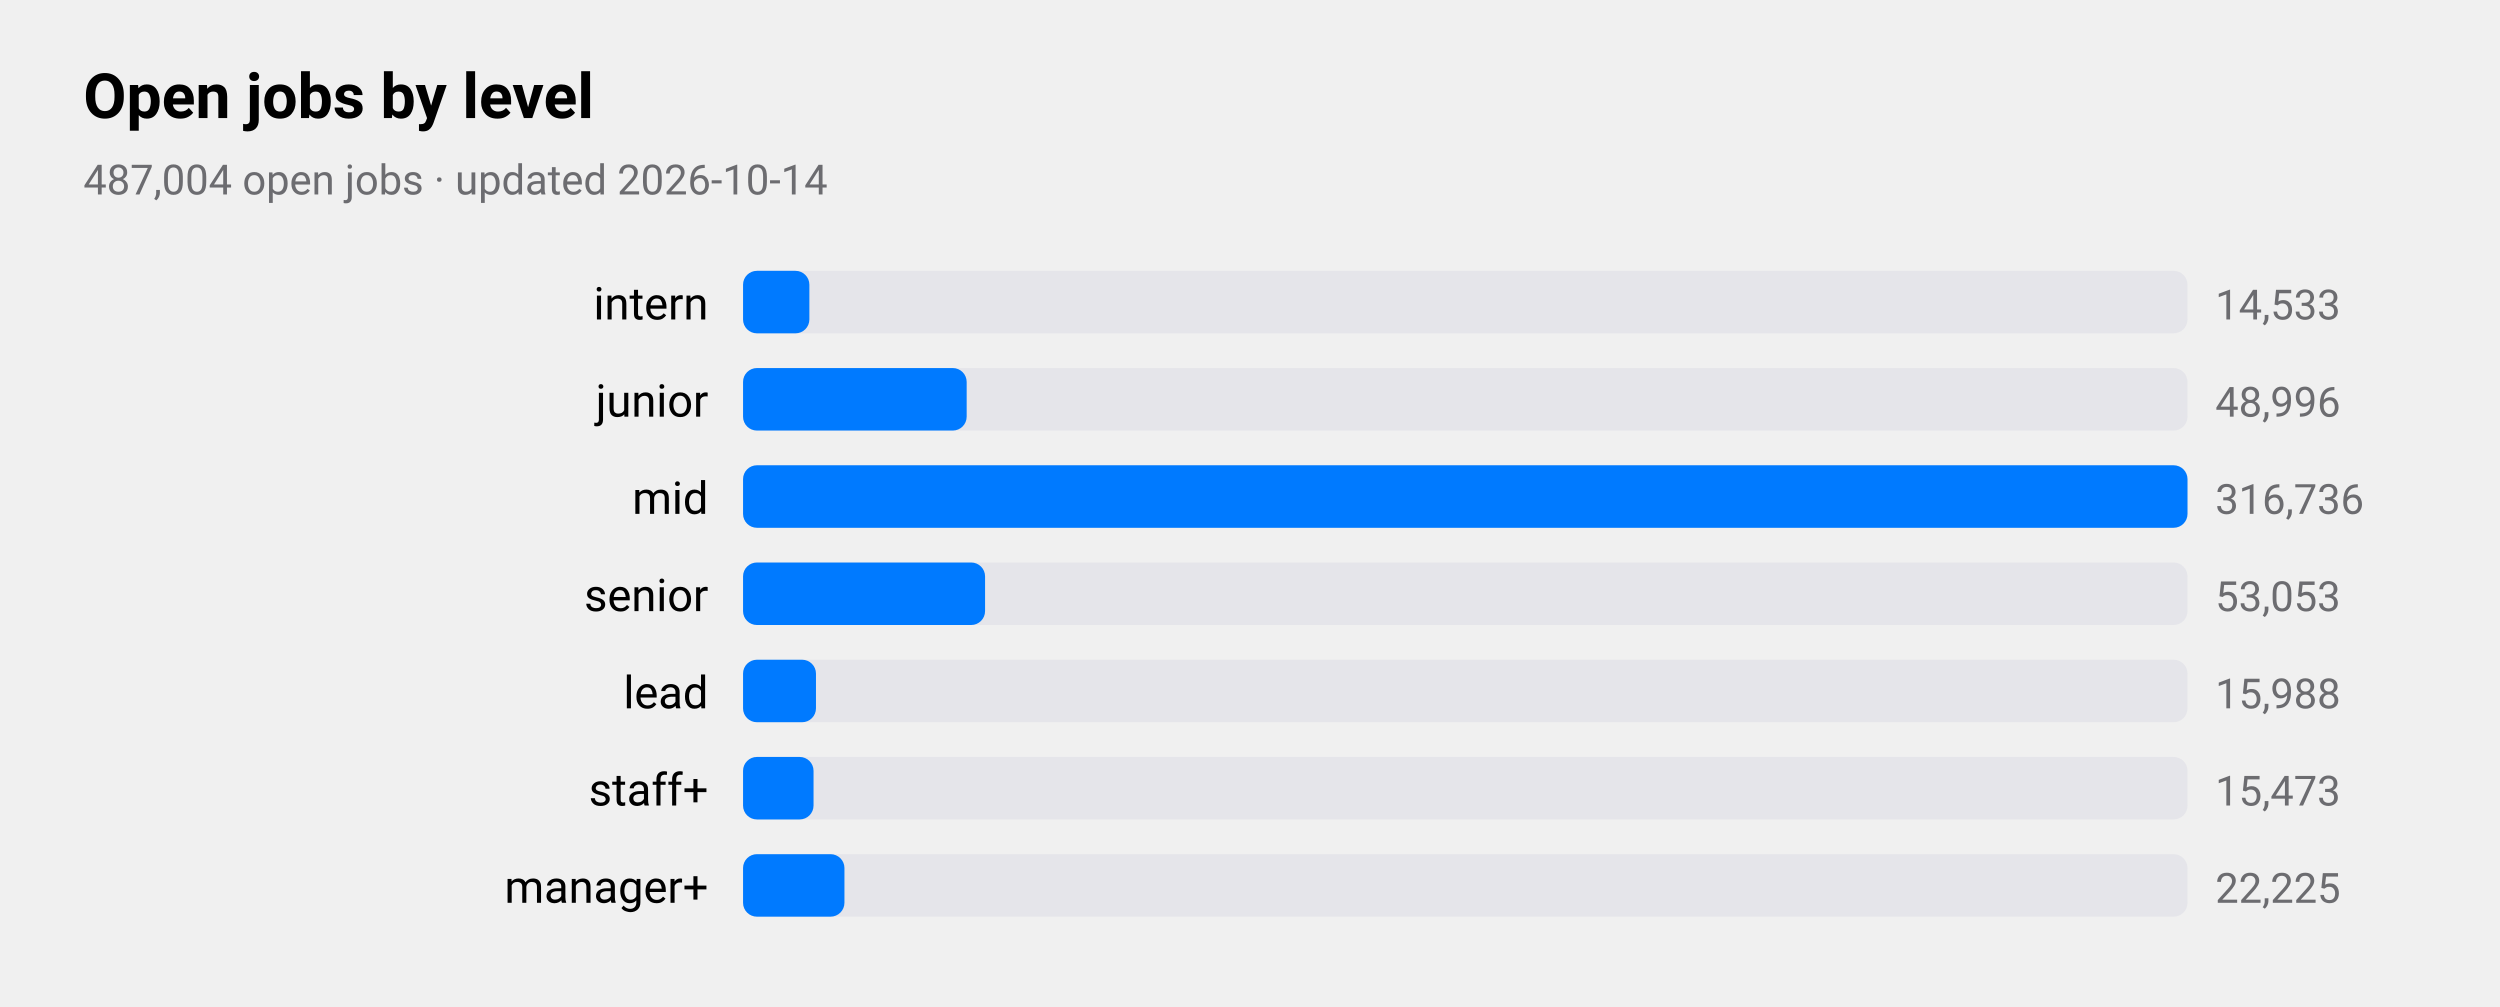
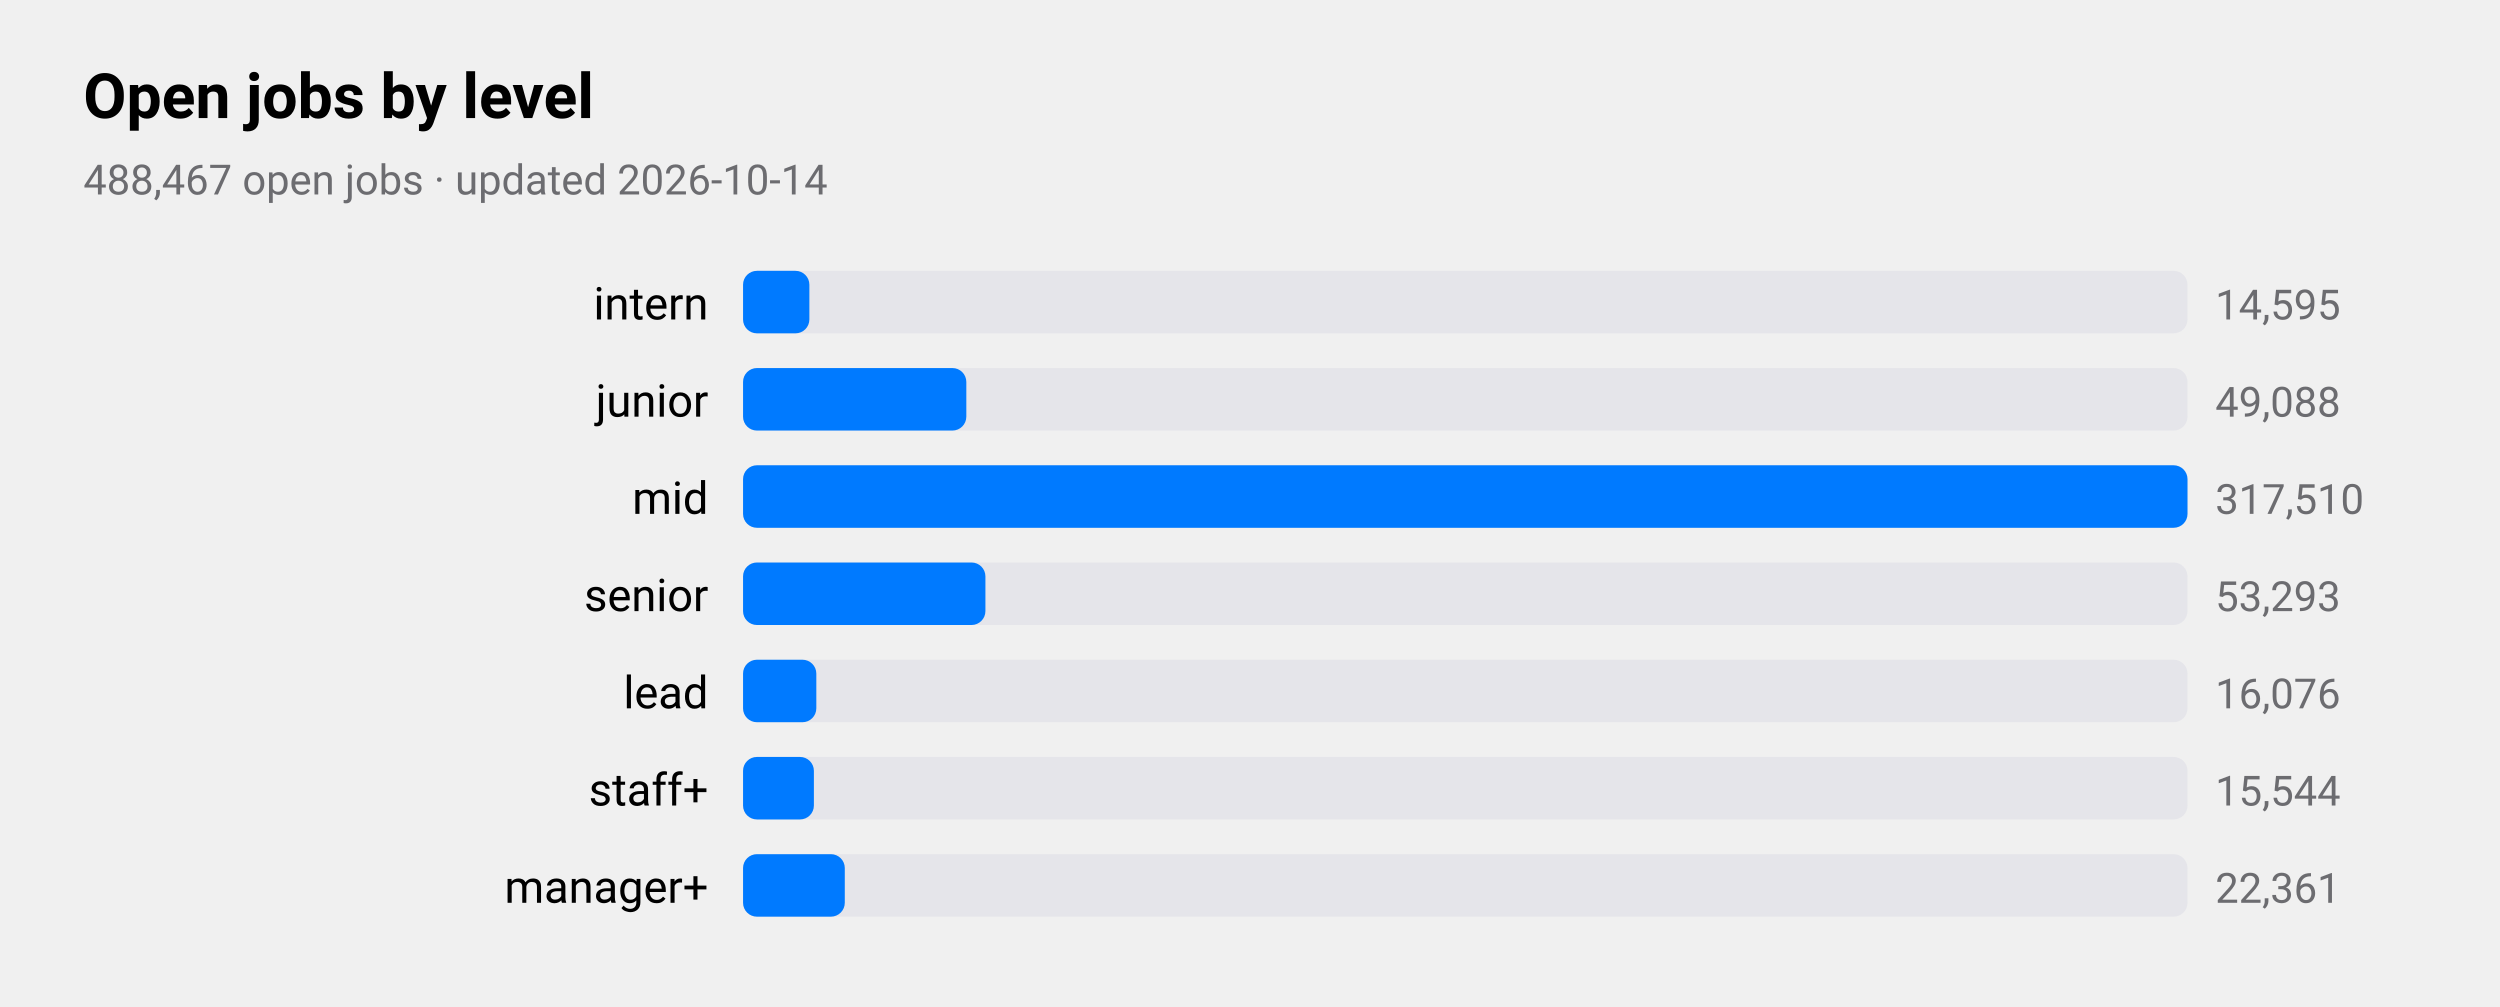
<svg xmlns="http://www.w3.org/2000/svg" viewBox="0 0 720 290" width="720" height="290" role="img" aria-label="Open jobs by level">
  <style>
text{font-family:-apple-system,BlinkMacSystemFont,"SF Pro Text","Helvetica Neue","Segoe UI",Roboto,sans-serif;fill:#000}
.sub,.val,.axis{fill:#6c6c70}.bar{fill:#007aff}.track{fill:#e5e5ea}.grid{stroke:#d1d1d6}
.l1{fill:none;stroke:#007aff;stroke-width:2.5}.d1{fill:#007aff}.l2{fill:none;stroke:#ff9500;stroke-width:2.5}.d2{fill:#ff9500}
.l3{fill:none;stroke:#34c759;stroke-width:2.5}.d3{fill:#34c759}.l4{fill:none;stroke:#af52de;stroke-width:2.5}.d4{fill:#af52de}
.l5{fill:none;stroke:#ff3b30;stroke-width:2.5}.d5{fill:#ff3b30}.l6{fill:none;stroke:#00b8d4;stroke-width:2.5}.d6{fill:#00b8d4}
@media(prefers-color-scheme:dark){text{fill:#fff}.sub,.val,.axis{fill:#98989d}.bar{fill:#0a84ff}.track{fill:#2c2c2e}.grid{stroke:#38383a}
.l1{stroke:#0a84ff}.d1{fill:#0a84ff}.l2{stroke:#ff9f0a}.d2{fill:#ff9f0a}
.l3{stroke:#30d158}.d3{fill:#30d158}.l4{stroke:#bf5af2}.d4{fill:#bf5af2}.l5{stroke:#ff453a}.d5{fill:#ff453a}.l6{stroke:#40cbe0}.d6{fill:#40cbe0}}
</style>
  <text x="24" y="34" font-size="18" font-weight="600">Open jobs by level</text>
-   <text class="sub" x="24" y="56" font-size="12">487,004 open jobs · updated 2026-10-14</text>
+   <text class="sub" x="24" y="56" font-size="12">488,467 open jobs · updated 2026-10-14</text>
  <text x="204" y="92" font-size="13" text-anchor="end">intern</text>
  <rect class="track" x="214" y="78" width="416" height="18" rx="4" />
  <rect class="bar" x="214" y="78" width="19.1" height="18" rx="4" />
-   <text class="val" x="638" y="92" font-size="12">14,533</text>
+   <text class="val" x="638" y="92" font-size="12">14,595</text>
  <text x="204" y="120" font-size="13" text-anchor="end">junior</text>
  <rect class="track" x="214" y="106" width="416" height="18" rx="4" />
-   <rect class="bar" x="214" y="106" width="64.4" height="18" rx="4" />
-   <text class="val" x="638" y="120" font-size="12">48,996</text>
+   <rect class="bar" x="214" y="106" width="64.3" height="18" rx="4" />
+   <text class="val" x="638" y="120" font-size="12">49,088</text>
  <text x="204" y="148" font-size="13" text-anchor="end">mid</text>
  <rect class="track" x="214" y="134" width="416" height="18" rx="4" />
  <rect class="bar" x="214" y="134" width="416.0" height="18" rx="4" />
-   <text class="val" x="638" y="148" font-size="12">316,736</text>
+   <text class="val" x="638" y="148" font-size="12">317,510</text>
  <text x="204" y="176" font-size="13" text-anchor="end">senior</text>
  <rect class="track" x="214" y="162" width="416" height="18" rx="4" />
-   <rect class="bar" x="214" y="162" width="69.7" height="18" rx="4" />
-   <text class="val" x="638" y="176" font-size="12">53,053</text>
+   <rect class="bar" x="214" y="162" width="69.8" height="18" rx="4" />
+   <text class="val" x="638" y="176" font-size="12">53,293</text>
  <text x="204" y="204" font-size="13" text-anchor="end">lead</text>
  <rect class="track" x="214" y="190" width="416" height="18" rx="4" />
-   <rect class="bar" x="214" y="190" width="21.0" height="18" rx="4" />
-   <text class="val" x="638" y="204" font-size="12">15,988</text>
+   <rect class="bar" x="214" y="190" width="21.1" height="18" rx="4" />
+   <text class="val" x="638" y="204" font-size="12">16,076</text>
  <text x="204" y="232" font-size="13" text-anchor="end">staff+</text>
  <rect class="track" x="214" y="218" width="416" height="18" rx="4" />
-   <rect class="bar" x="214" y="218" width="20.3" height="18" rx="4" />
-   <text class="val" x="638" y="232" font-size="12">15,473</text>
+   <rect class="bar" x="214" y="218" width="20.4" height="18" rx="4" />
+   <text class="val" x="638" y="232" font-size="12">15,544</text>
  <text x="204" y="260" font-size="13" text-anchor="end">manager+</text>
  <rect class="track" x="214" y="246" width="416" height="18" rx="4" />
-   <rect class="bar" x="214" y="246" width="29.2" height="18" rx="4" />
-   <text class="val" x="638" y="260" font-size="12">22,225</text>
+   <rect class="bar" x="214" y="246" width="29.3" height="18" rx="4" />
+   <text class="val" x="638" y="260" font-size="12">22,361</text>
</svg>
